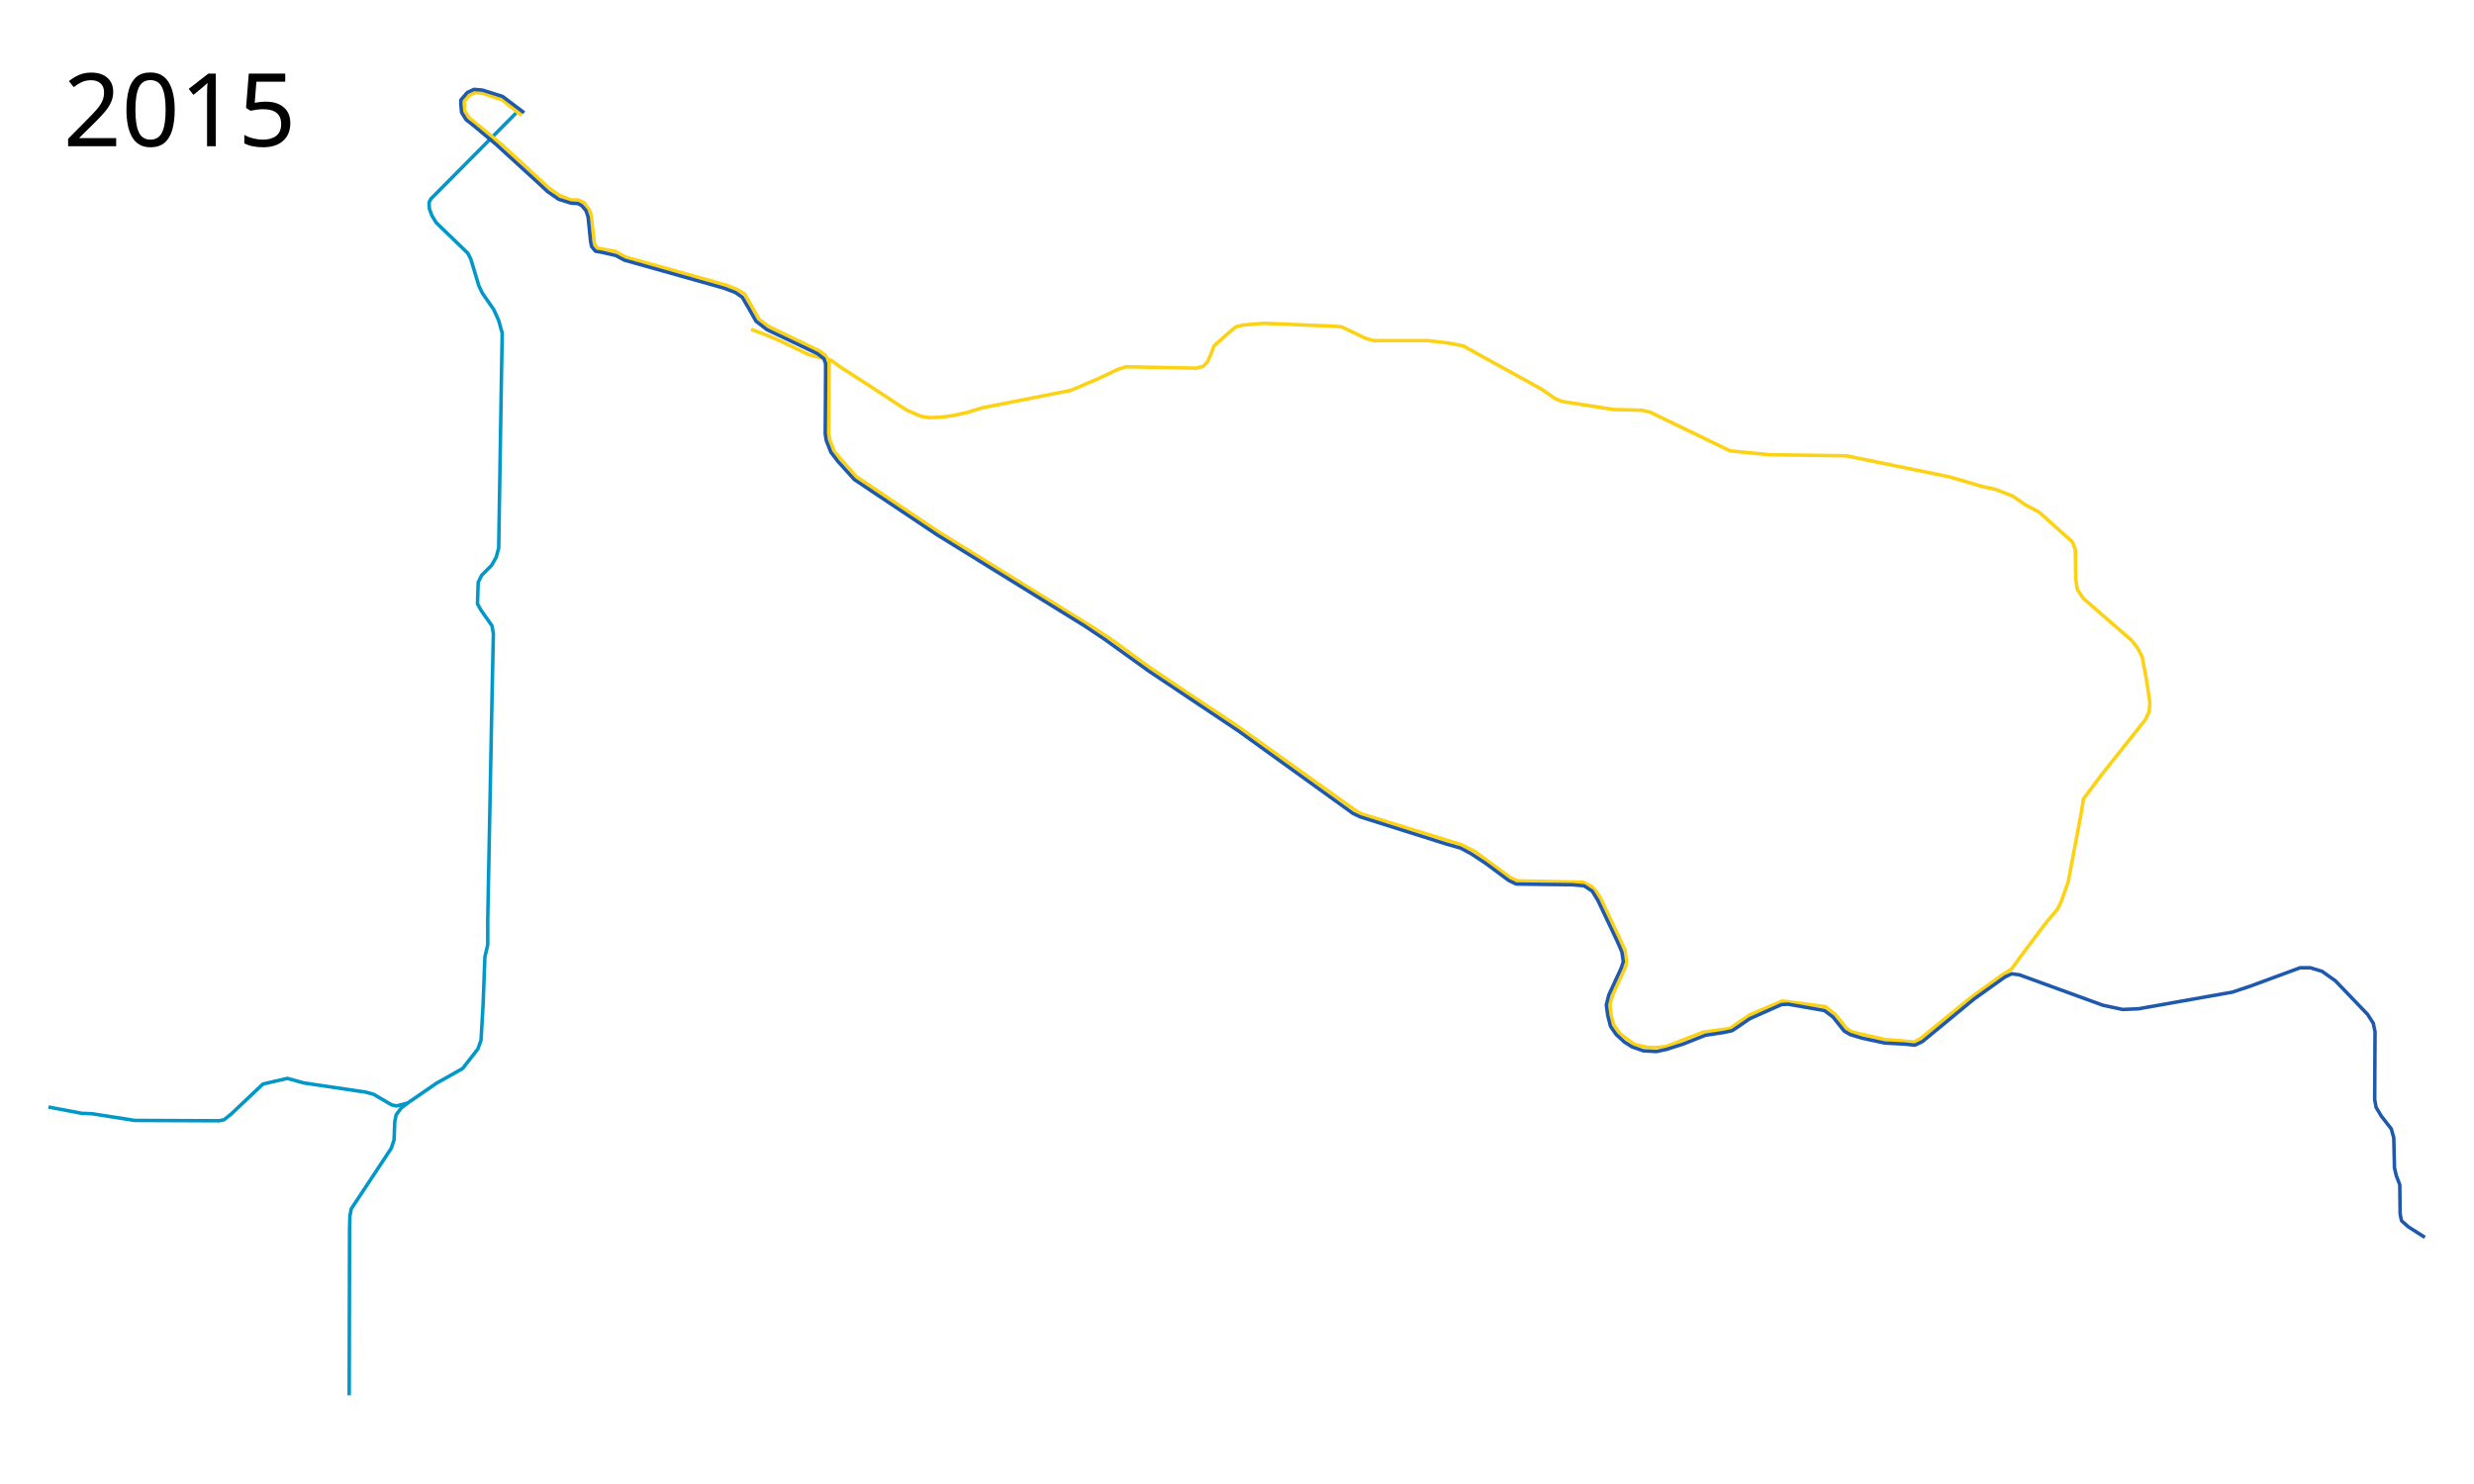
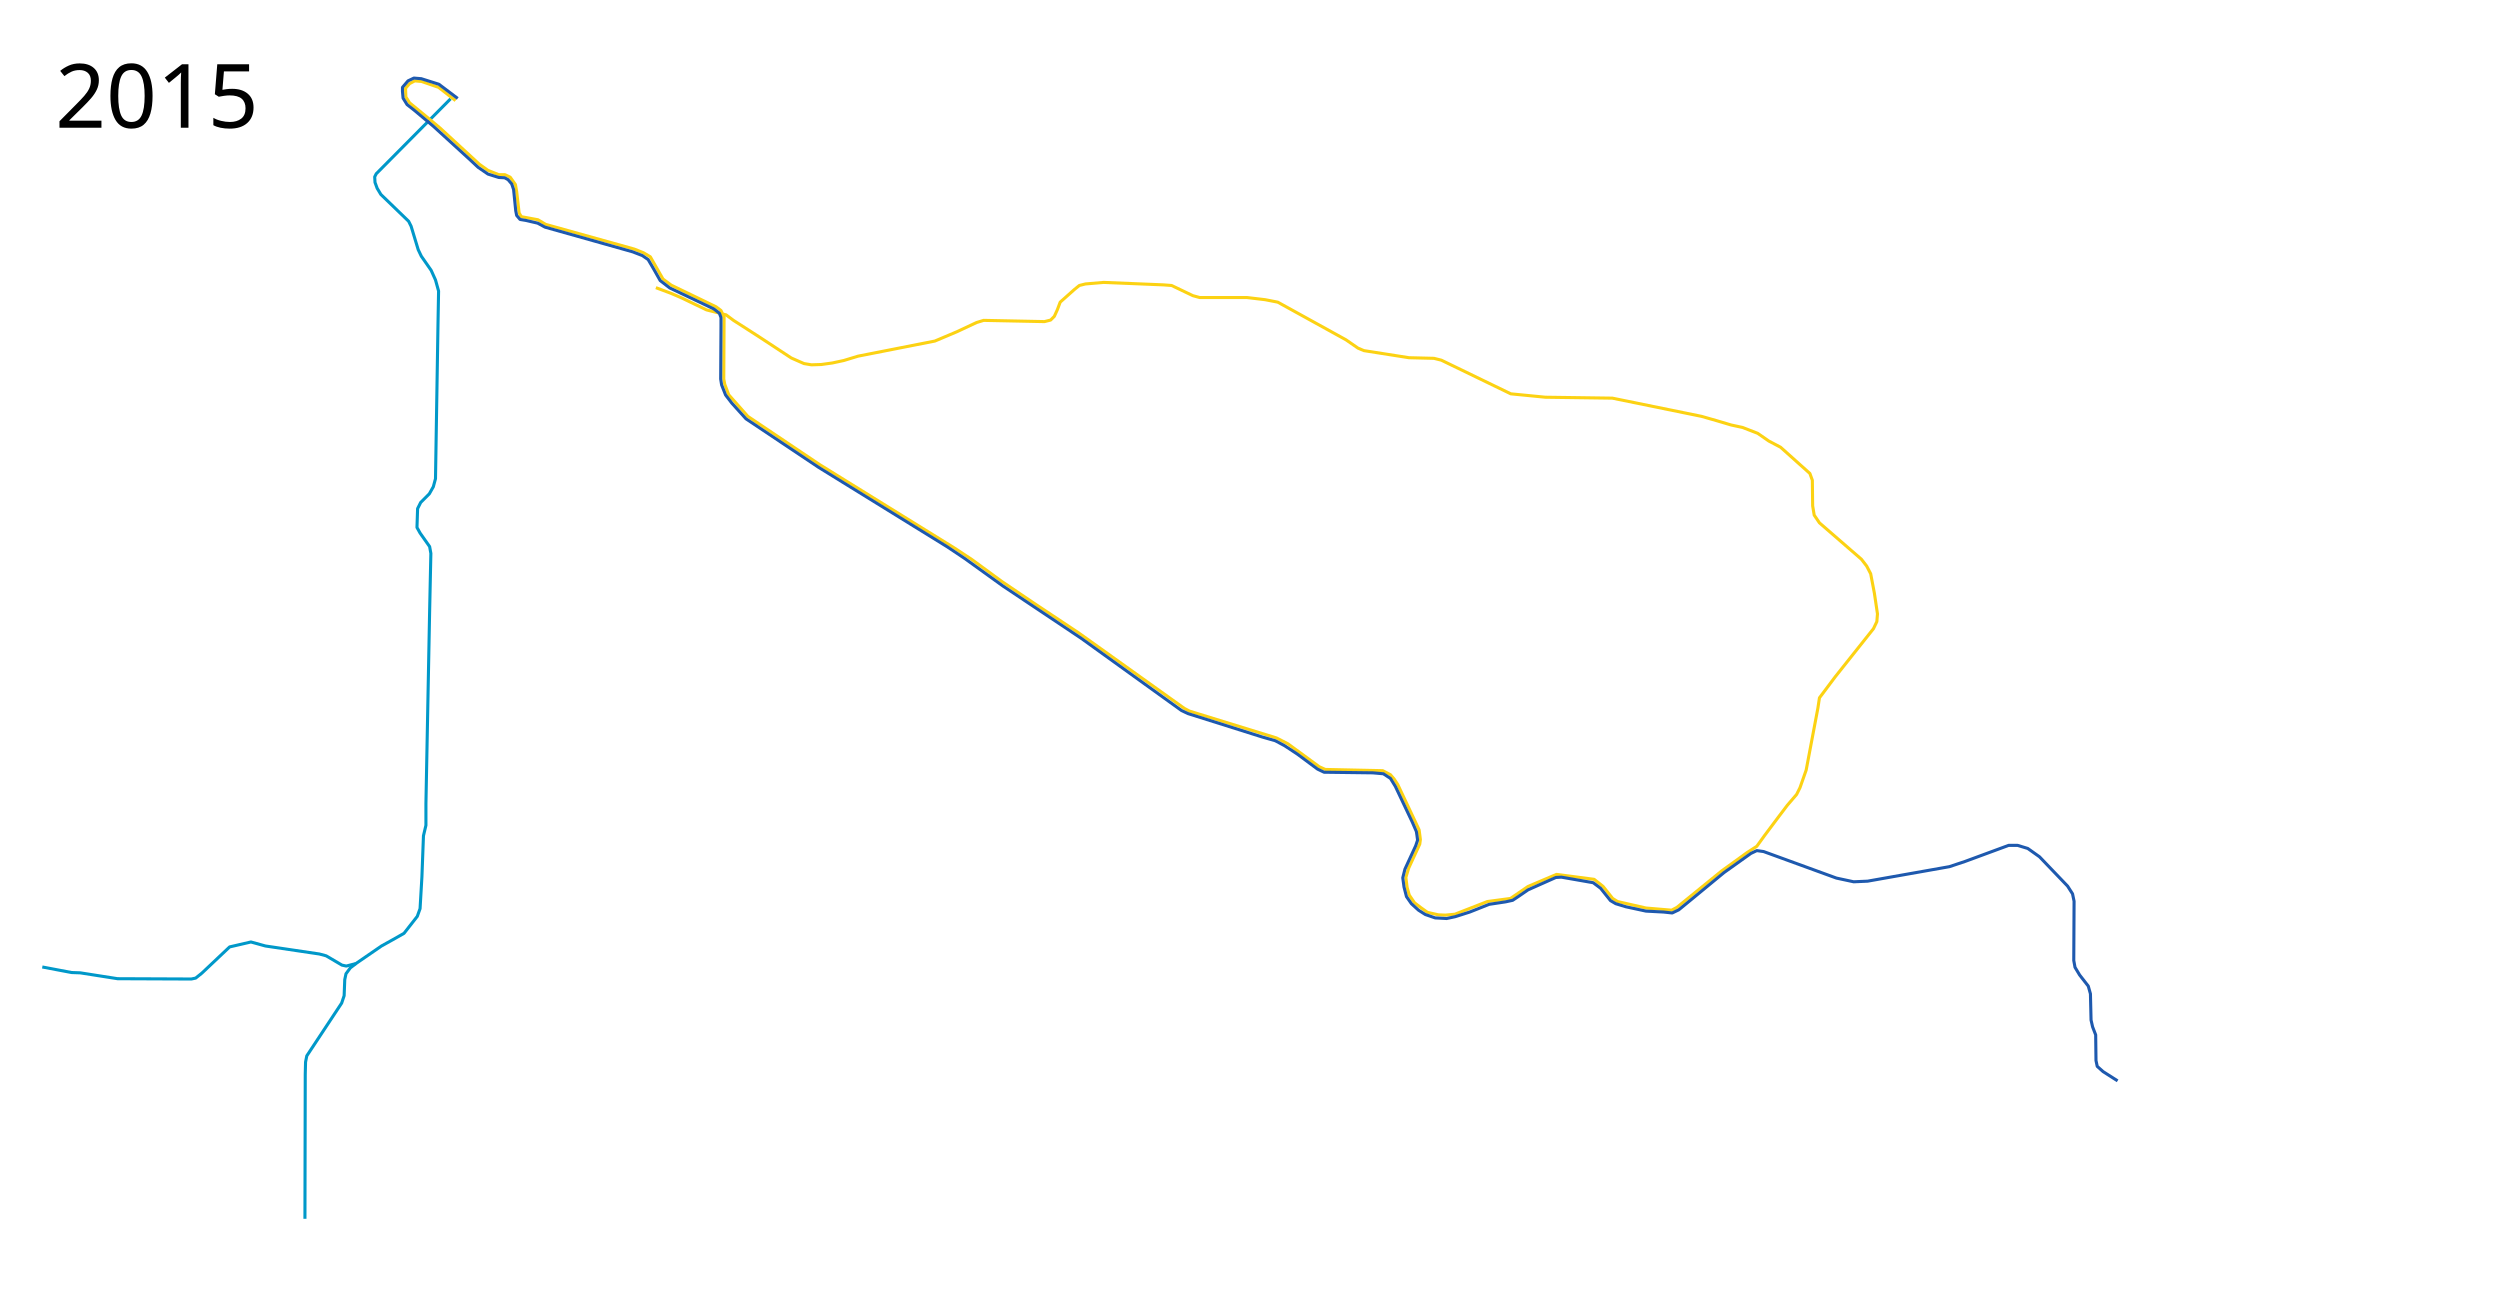
- <svg xmlns="http://www.w3.org/2000/svg" width="3500" height="2100">
+ <svg xmlns="http://www.w3.org/2000/svg" width="4050" height="2100">
  <path d="M730 160L609.5 281.5l-2.5 5 .5 9 3.5 9.5 6 10 45 43.5 4 8 11.5 38 5 10.5 16 23 7 15.5 5 18-1 56-4 248-3.5 13-6.5 11.5-14 14-5 10-1 30.5 5 9 15.5 22 2 11-2 93.5-6 312v35l-4 17-2.5 66.5-3 51.5-4.5 12.5-21.5 27.5-18.5 10.5-18 10-40 27.5-10.5 8-7 9.5-2 9.5-1 26-4 12-56.5 85.5-2 10-.5 20-.5 234" fill="none" stroke="#0098c9" stroke-width="5" stroke-linejoin="round" />
  <path d="M576.5 1561l-15.5 4-7-1.5-25.5-15-11-3-87.5-13-23.5-6.5-34.5 8-45 42.5-10 8-7 1.5-119.5-.5-60.5-9.5-14-.5-47.5-9" fill="none" stroke="#0098c9" stroke-width="5" stroke-linejoin="round" />
  <path d="M738 163l-27.5-21.5L683 132l-11-1-8.5 4.5-6.5 7.5.5 14 6 9.5 28 23 21.5 18 63.5 58.5 14 10 17.5 7h10l8.5 4 8.5 12 2 11.5 4 34.5 3.5 6 27 5 12.5 7.5 143.5 40 15 6 11 6.5 20.5 36 13.5 10 72.5 35 8 6 5 10.5-.5 100.5 1.593 8.474 6.407 17.026 31 35 116.388 78.176L1546.5 888l28 18.5L1623 942l52.5 35.5 71.5 47.5 171.5 122.5 8.5 4.5 141 43.5 18.5 9.5 50.5 37 10 4.5 93 2 12.5 6.5 6 7 5.917 9.03L2292 1329.5l7 15 2 15.5-1 7.5-18 39-4.5 15 2 16 3.5 12.5 8.5 12.5 10.5 8 10.5 7.5 17.5 4 11.5.5 15.5-1.5 52.5-20.5 37.5-5 28.5-19.5 46-19.5 61 8 14.5 11.5 15.5 19.5 8 5 46 10.5 41.5 3.5 8.5-4.5 72.5-59 41.5-30 15.5-10 13-18 22.5-30 14-18.5 15-17.5 5.5-11 10-28.5 19-100.5 2.5-16.5 25.5-34 62-78 5.5-11.5 1-12.5-5-33.5-6-31.5-6.5-12.5-8.5-11-68-59-8.5-12.5-2.5-15-.5-41.5-4-11-47.5-42.5-19-10-18-12.5-24.5-9.5-18.5-4-23.5-7-24.5-7L2612 645l-108.5-1.5-56-5.5-112.5-54.5-12-3-40.5-1-73-11.5-9.5-4-19.5-13.5-110.5-61-20.5-4-29.5-3.5h-76.5l-11-3-34.5-16.5-13-1-97-4-29.5 2.5-10 2.5-8 6.5-23 20.5-4.5 12-5 11-6 6-10 2.5-98.5-2-11.5 3.5-32 15-35.5 15L1390 577l-23 7-18.5 4-18 2.5-16 .5-12-2-20.5-9-52.5-34.5-41.25-26.5-11.983-8.957L1144.5 502l-40.5-19.5-17.5-7.5-24-9" fill="none" stroke="#fcd213" stroke-width="5" stroke-linejoin="round" />
  <path d="M741.5 159.5l-30.5-23-28.5-9-12-1-9.5 4.5-9 10.5v6.5l1 11 6.5 10.5 11.5 9 31 26 57.5 52.5 15 14 16 11 17.5 5.5 9.5.5 5.5 3 6 7 3 9 3.5 34.5 1.5 7.5 5.5 6.5 9 1.5 19.5 4.5 12 6.5 99.5 28 42.5 12 15.5 6 9.5 6.5 8.5 14.5 11 19.5 15.5 12 71.5 34 9 7 2.5 7v15l-.5 84.5 1.5 9.5 6.5 16.5 10 13 23 25.5L1326 757l208 128.5 28.5 19 62.5 45 126.5 84.5 162.5 117 10.5 5 120.5 38 21 6 15 8 20.5 13.5 33 24.5 10.5 5 79 1 17 1.5 11.5 7.5 8 13 27.5 58 6.5 15 1 6.5 1 7.5-3 9-17.5 38-3.5 14 2 15 4 15.5 8 11.5 11.5 10.5 11 7 16 5.5 18.5 1 14-3 23.5-7.5 31.5-12.5 26.5-4 11.5-2.5 9-6 16-11 45-20 9-.5 51.5 9 12 9 16 20 8.5 5 16.5 5 32.5 7 28.5 1.5 14 1.5 10.5-5 19.5-16 54-44.5 43.5-31 9.5-4.5 11 1.5 118 43 28 6 22.5-1L3158 1404l25.5-8.5 70.5-26h14.5l16.5 5 19 13.5 45.5 47.5 8 12.5 2.5 12-.5 96 2 11 7.5 12.5 14 18 3.5 12.5 1 42.5 2.5 11 5 13 .5 41.5 2 9.5 9.5 8.5 23.5 15" fill="none" stroke="#1e59ae" stroke-width="5" stroke-linejoin="round" />
  <text x="89.453" y="206.961" style="-inkscape-font-specification:Sans" font-size="144px" font-weight="400" font-family="Sans">
    <tspan x="89.453" y="206.961">2015</tspan>
  </text>
</svg>
